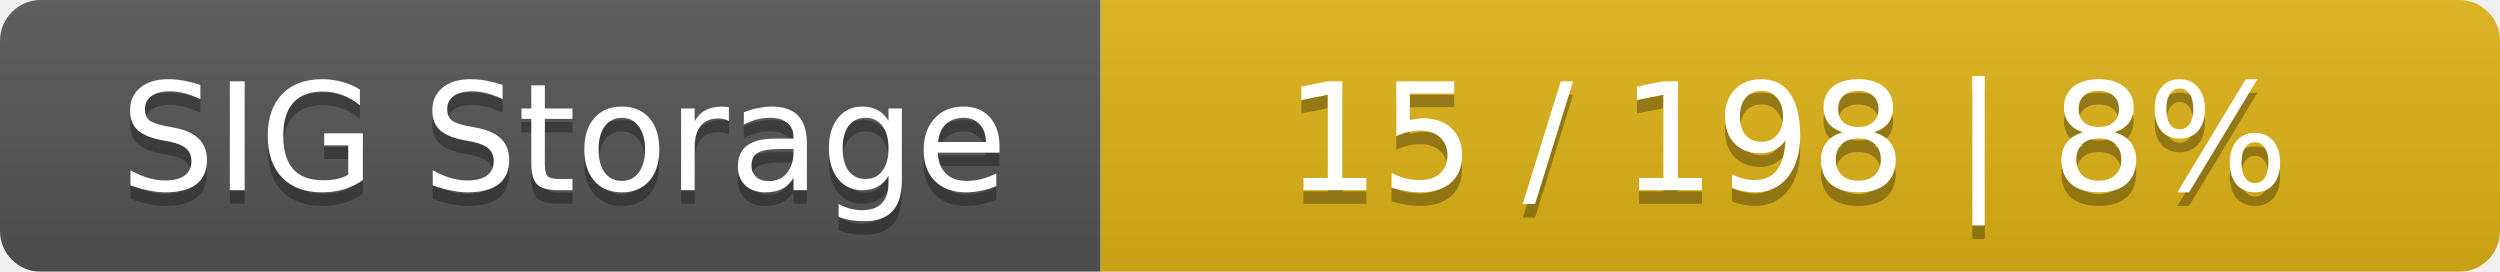
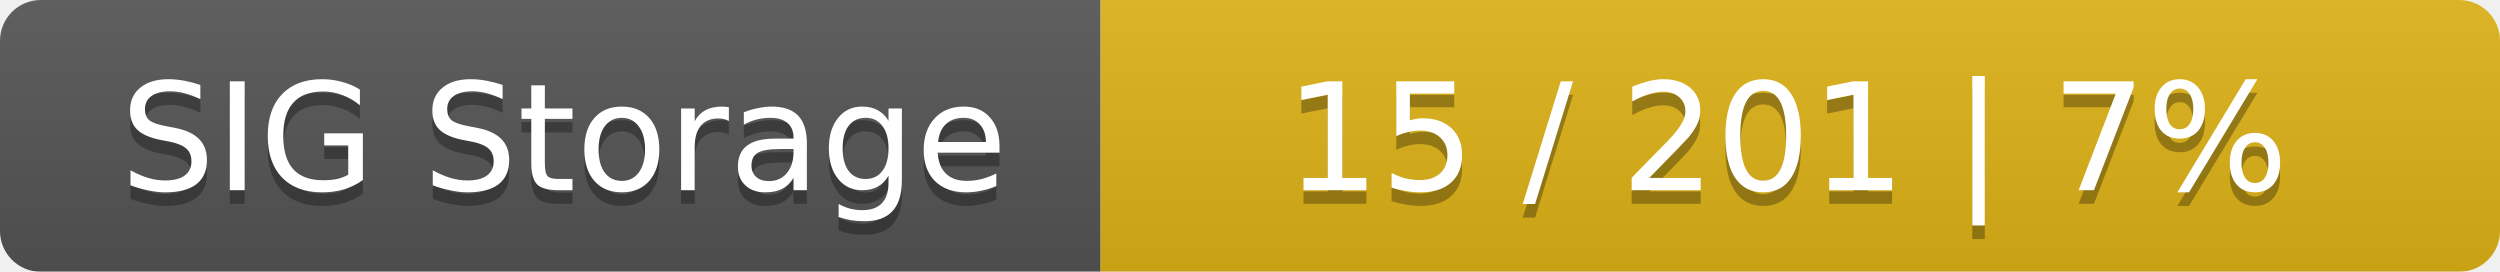
<svg xmlns="http://www.w3.org/2000/svg" width="184" height="20">
  <linearGradient id="smooth" x2="0" y2="100%">
    <stop offset="0" stop-color="#bbb" stop-opacity=".1" />
    <stop offset="1" stop-opacity=".1" />
  </linearGradient>
  <mask id="round">
    <rect width="184" height="20" rx="3" fill="#fff" />
  </mask>
  <g mask="url(#round)">
    <rect width="81" height="20" fill="#555" />
    <rect x="81" width="103" height="20" fill="#dfb317" />
    <rect width="184" height="20" fill="url(#smooth)" />
  </g>
  <g fill="#fff" text-anchor="middle" font-family="DejaVu Sans,Verdana,Geneva,sans-serif" font-size="11">
    <text x="41.5" y="15" fill="#010101" fill-opacity=".3">SIG Storage</text>
    <text x="41.5" y="14">SIG Storage</text>
-     <text x="131.5" y="15" fill="#010101" fill-opacity=".3">15 / 198    |    8%</text>
-     <text x="131.5" y="14">15 / 198    |    8%</text>
+     <text x="131.5" y="15" fill="#010101" fill-opacity=".3">15 / 201    |    7%</text>
+     <text x="131.5" y="14">15 / 201    |    7%</text>
  </g>
</svg>
